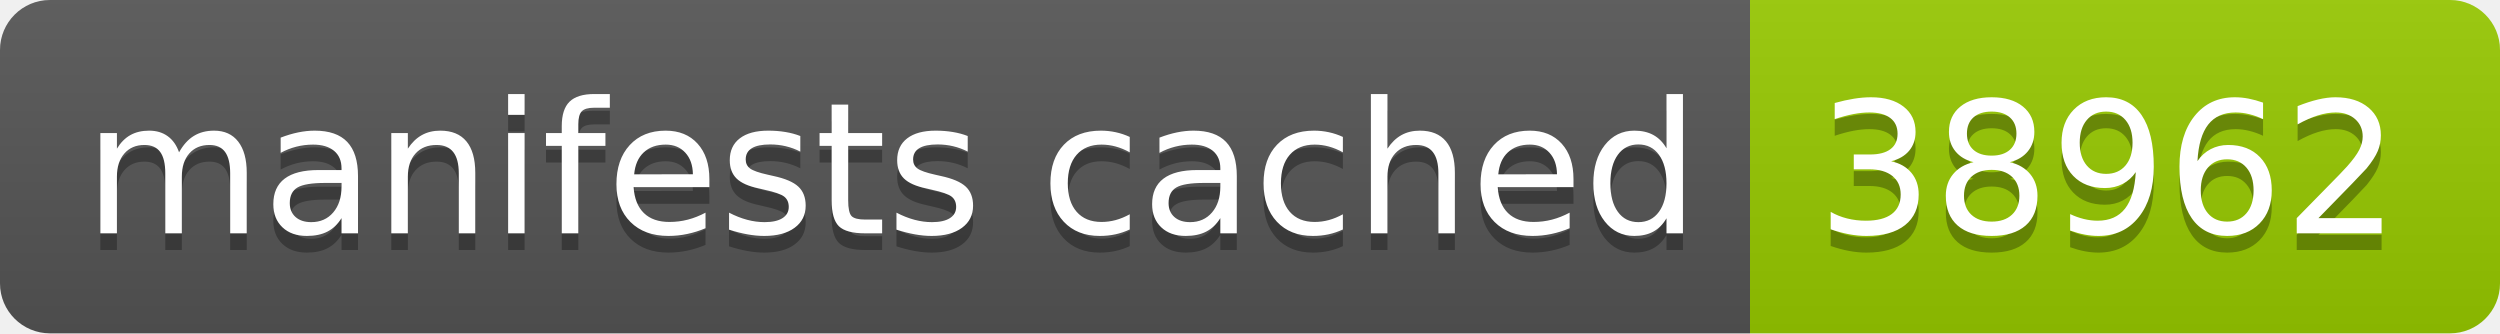
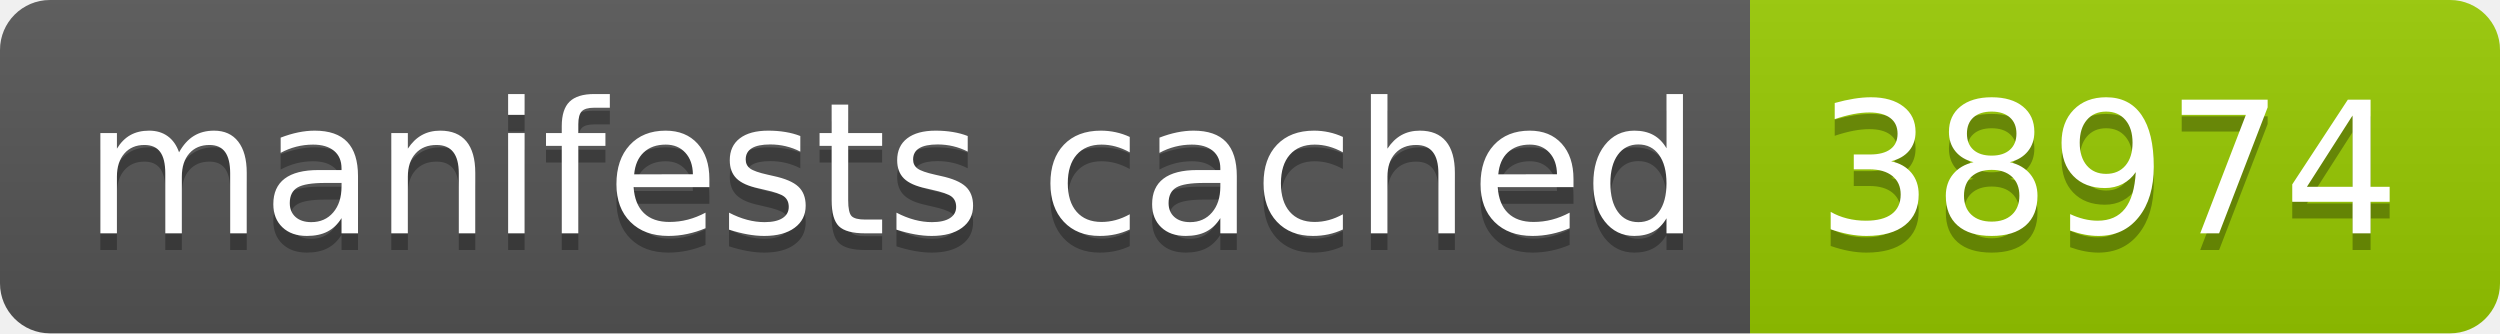
- <svg xmlns="http://www.w3.org/2000/svg" width="150" height="20" role="img" aria-label="manifests cached: 38962">
+ <svg xmlns="http://www.w3.org/2000/svg" width="150" height="20" role="img" aria-label="manifests cached: 38974">
  <linearGradient id="s" x2="0" y2="100%">
    <stop offset="0" stop-color="#bbb" stop-opacity=".1" />
    <stop offset="1" stop-opacity=".1" />
  </linearGradient>
  <clipPath id="r">
    <rect width="150" height="20" rx="3" fill="#fff" />
  </clipPath>
  <g clip-path="url(#r)">
    <rect width="105" height="20" fill="#555" />
    <rect x="105" width="45" height="20" fill="#97ca00" />
    <rect width="150" height="20" fill="url(#s)" />
  </g>
  <g fill="#fff" text-anchor="middle" font-family="Verdana,Geneva,DejaVu Sans,sans-serif" text-rendering="geometricPrecision" font-size="110">
    <text aria-hidden="true" x="535" y="150" fill="#010101" fill-opacity=".3" transform="scale(.1)" textLength="950">manifests cached</text>
    <text x="535" y="140" transform="scale(.1)" fill="#fff" textLength="950">manifests cached</text>
-     <text aria-hidden="true" x="1265" y="150" fill="#010101" fill-opacity=".3" transform="scale(.1)" textLength="350">38962</text>
-     <text x="1265" y="140" transform="scale(.1)" fill="#fff" textLength="350">38962</text>
+     <text aria-hidden="true" x="1265" y="150" fill="#010101" fill-opacity=".3" transform="scale(.1)" textLength="350">38974</text>
+     <text x="1265" y="140" transform="scale(.1)" fill="#fff" textLength="350">38974</text>
  </g>
</svg>
